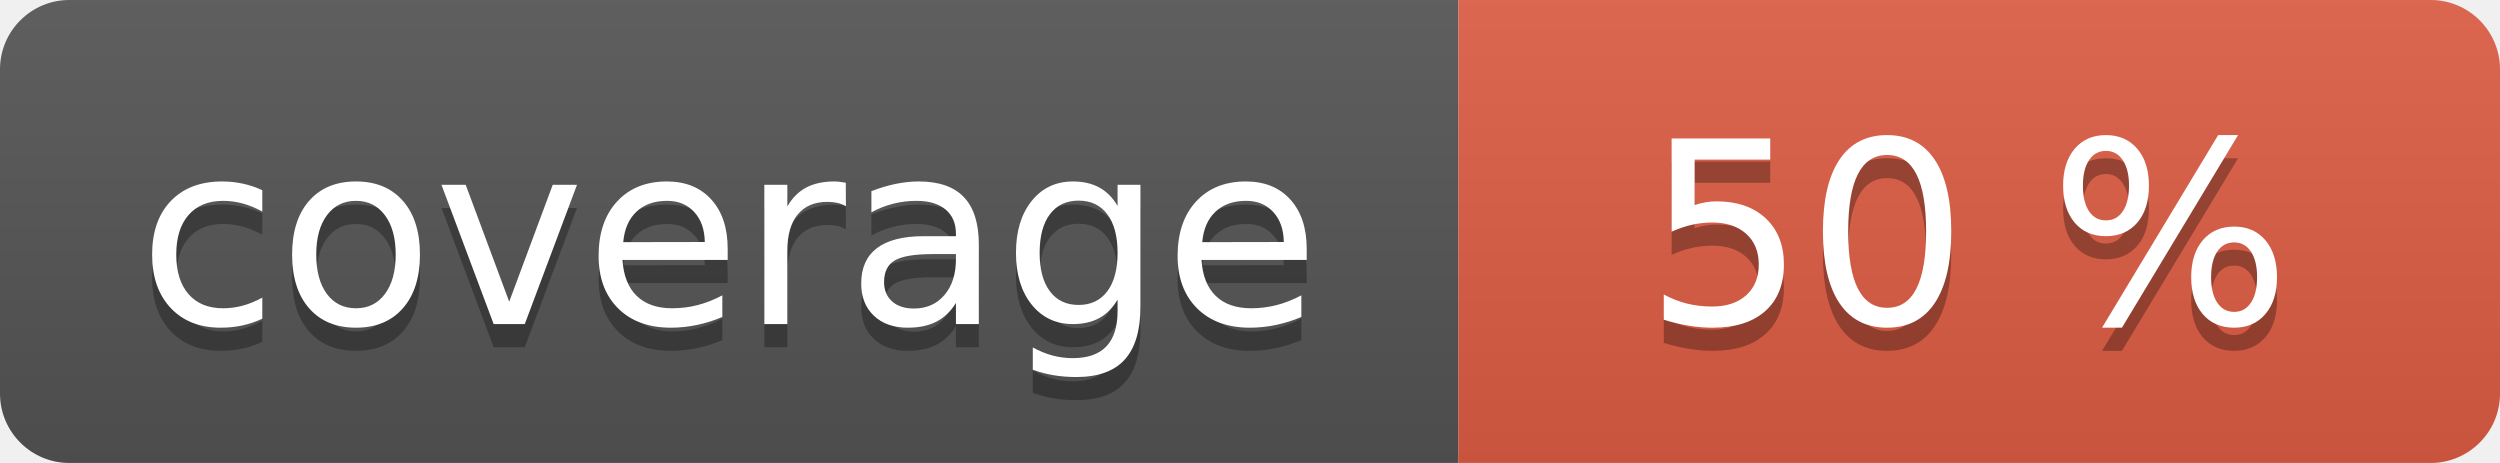
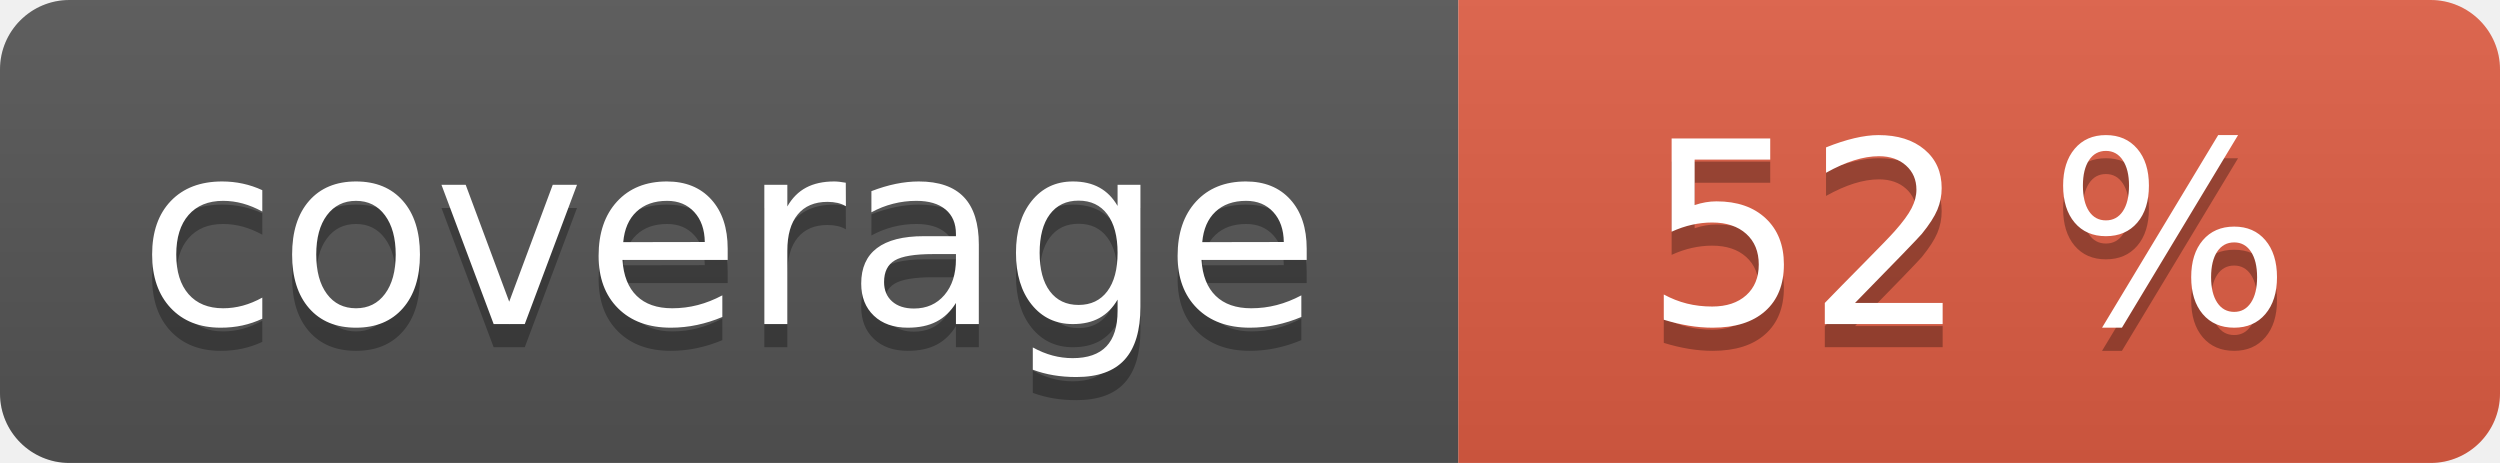
<svg xmlns="http://www.w3.org/2000/svg" width="108" height="20" role="img">
  <linearGradient id="s" x2="0" y2="100%">
    <stop offset="0" stop-color="#bbb" stop-opacity=".1" />
    <stop offset="1" stop-opacity=".1" />
  </linearGradient>
  <clipPath id="r">
    <rect width="108" height="20" rx="3" fill="#fff" />
  </clipPath>
  <g clip-path="url(#r)">
    <rect width="63" height="20" fill="#555" />
    <rect x="63" width="45" height="20" fill="#e05d44" />
    <rect width="108" height="20" fill="url(#s)" />
  </g>
  <g fill="#fff" text-anchor="middle" font-family="Verdana,Geneva,DejaVu Sans,sans-serif" text-rendering="geometricPrecision" font-size="110">
    <text aria-hidden="true" x="315" y="150" fill="#010101" fill-opacity=".3" transform="scale(.1)" textLength="530">coverage</text>
    <text x="315" y="140" transform="scale(.1)" fill="#fff" textLength="530">coverage</text>
-     <text aria-hidden="true" x="850" y="150" fill="#010101" fill-opacity=".3" transform="scale(.1)" textLength="350">50 %</text>
-     <text x="850" y="140" transform="scale(.1)" fill="#fff" textLength="350">50 %</text>
+     <text aria-hidden="true" x="850" y="150" fill="#010101" fill-opacity=".3" transform="scale(.1)" textLength="350">52 %</text>
+     <text x="850" y="140" transform="scale(.1)" fill="#fff" textLength="350">52 %</text>
  </g>
</svg>
